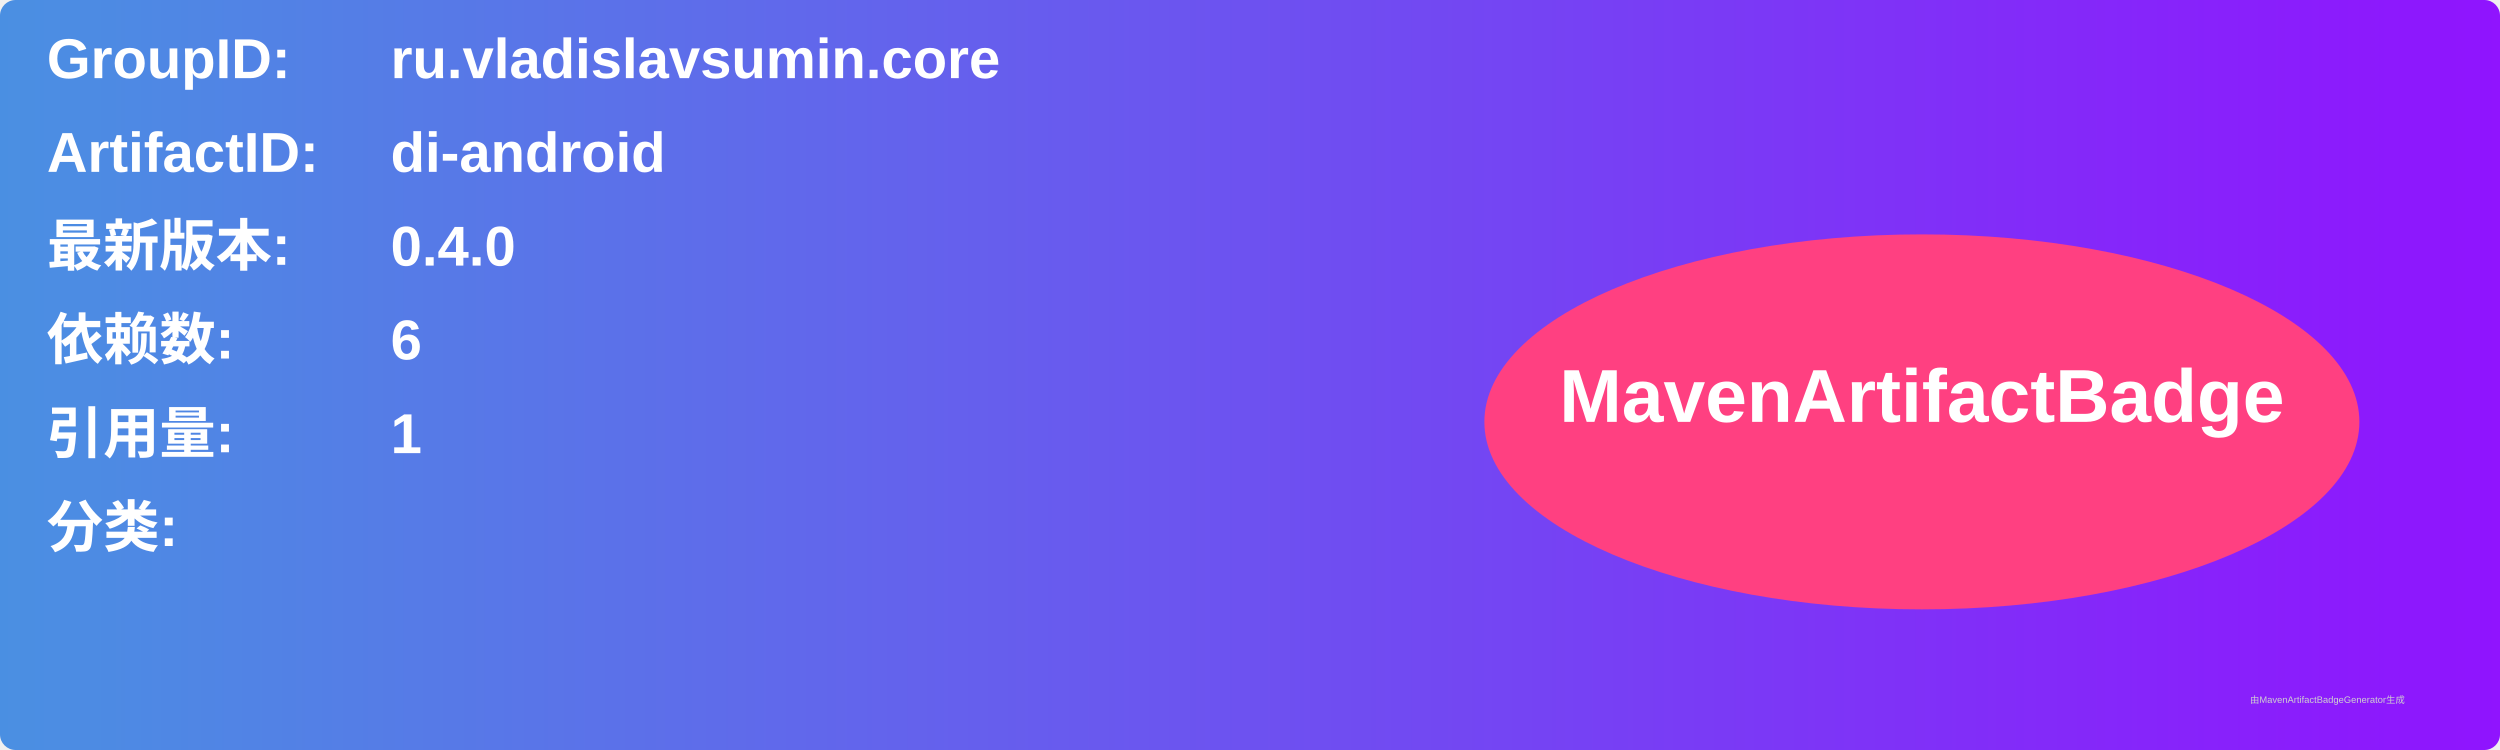
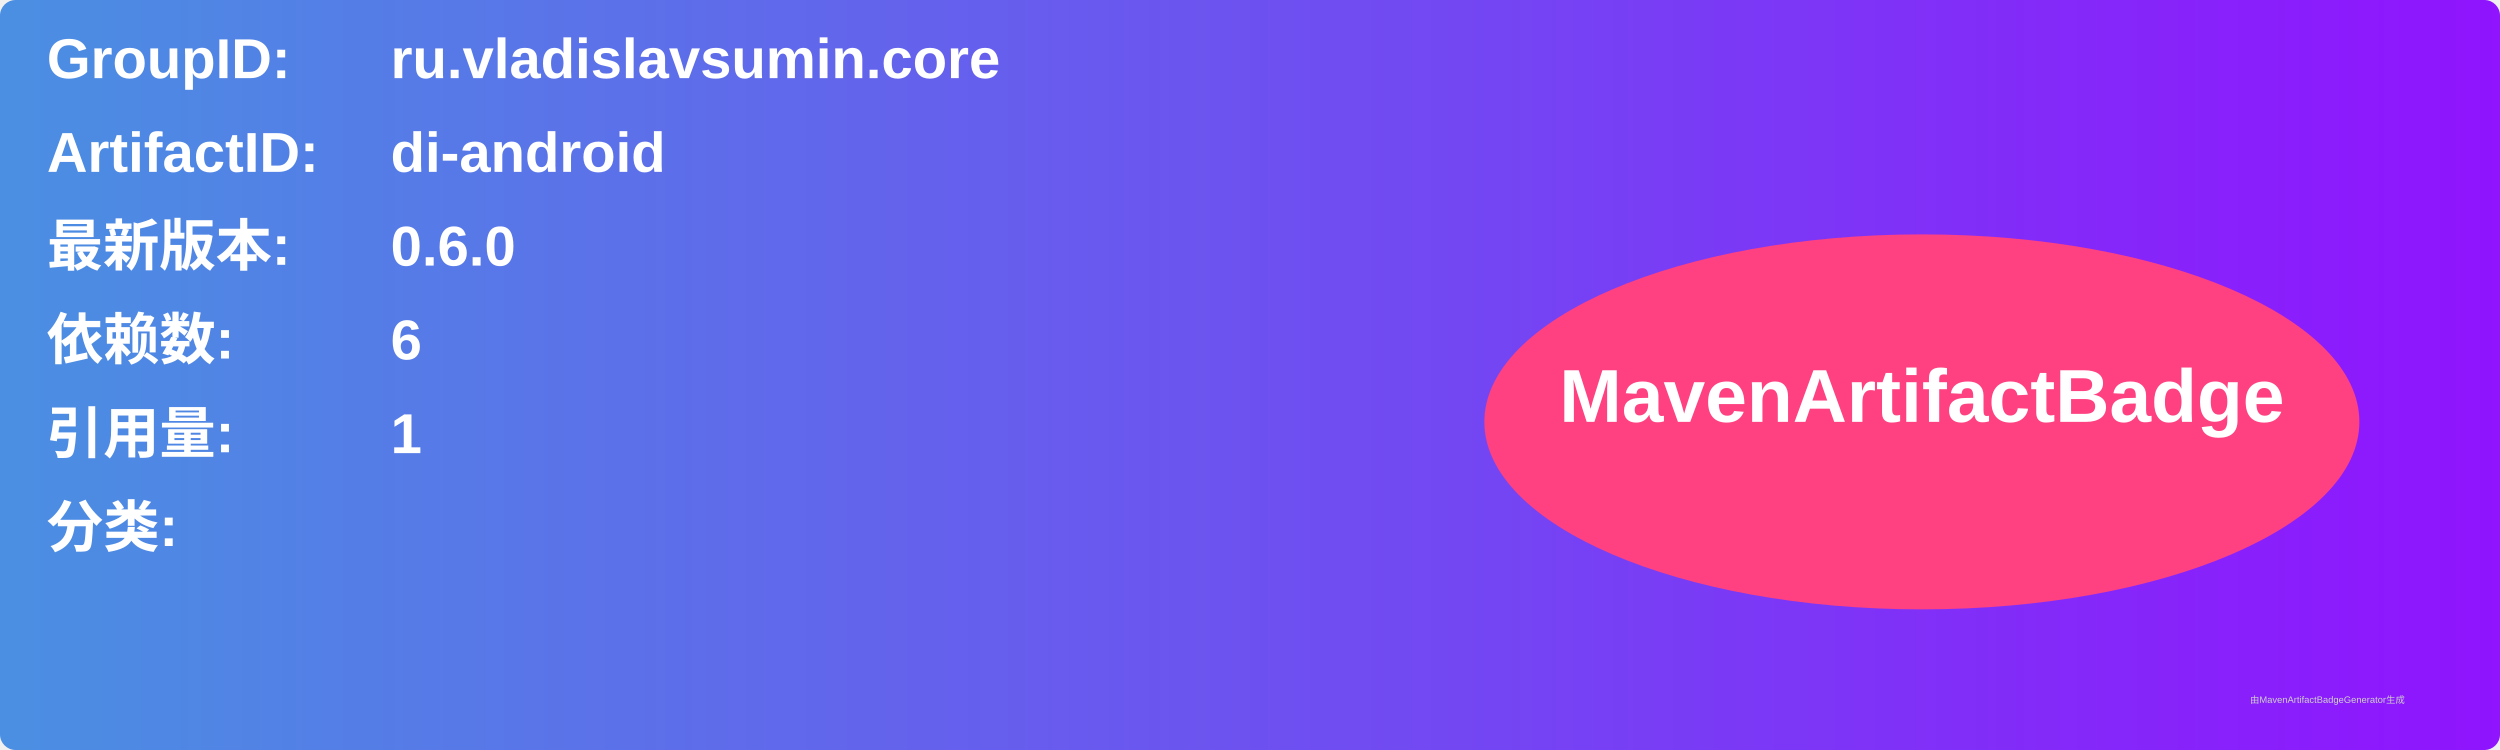
<svg xmlns="http://www.w3.org/2000/svg" width="800" height="240" viewBox="0 0 800 240">
  <linearGradient id="grad" x1="0%" y1="0%" x2="100%" y2="0%">
    <stop offset="0%" stop-color="#4a90e2" />
    <stop offset="100%" stop-color="#9013fe" />
  </linearGradient>
  <rect width="100%" height="100%" rx="5" ry="5" fill="url(#grad)" />
  <g transform="translate(15, 15)">
    <text x="0" y="10" font-family="Arial" font-size="18" fill="white" font-weight="bold" width="260">GroupID:</text>
    <text x="110" y="10" font-family="Arial" font-size="18" fill="white" font-weight="bold" width="460">ru.vladislavsumin.core</text>
    <text x="0" y="40" font-family="Arial" font-size="18" fill="white" font-weight="bold" width="260">ArtifactID:</text>
    <text x="110" y="40" font-family="Arial" font-size="18" fill="white" font-weight="bold" width="460">di-android</text>
    <text x="0" y="70" font-family="Arial" font-size="18" fill="white" font-weight="bold">最新版本:</text>
    <text x="110" y="70" font-family="Arial" font-size="18" fill="white" font-weight="bold">
-       <tspan font-weight="bold">0.4.0</tspan>
+       <tspan font-weight="bold">0.6.0</tspan>
    </text>
    <text x="0" y="100" font-family="Arial" font-size="18" fill="white" font-weight="bold">依赖数: </text>
    <text x="110" y="100" font-family="Arial" font-size="18" fill="white">
      <tspan font-weight="bold">6</tspan>
    </text>
    <text x="0" y="130" font-family="Arial" font-size="18" fill="white" font-weight="bold">引用量: </text>
    <text x="110" y="130" font-family="Arial" font-size="18" fill="white">
      <tspan font-weight="bold">1</tspan>
    </text>
    <text x="0" y="160" font-family="Arial" font-size="18" fill="white" font-weight="bold">分类:</text>
    <text x="10" y="190" font-family="Arial" font-size="10" fill="white">
      <tspan font-weight="bold" />
    </text>
    <ellipse cx="600" cy="120" rx="140" ry="60" fill="#ff4081" />
    <text x="600" y="120" text-anchor="middle" font-family="Arial" font-size="24" fill="white" font-weight="bold">MavenArtifactBadge</text>
  </g>
  <text x="720" y="225" font-family="Arial" font-size="3" fill="#d0d0d0">由MavenArtifactBadgeGenerator生成</text>
</svg>
